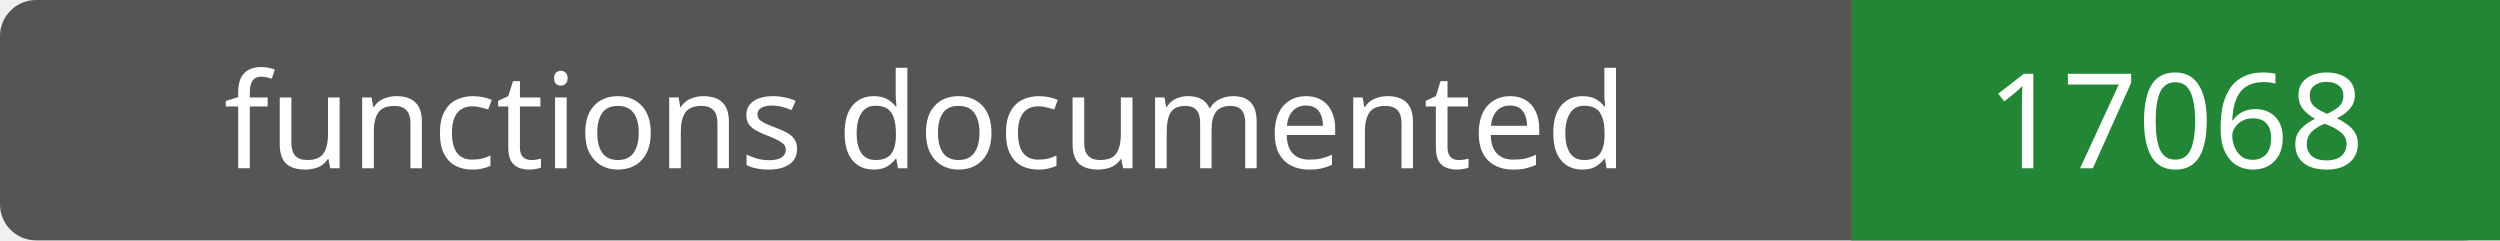
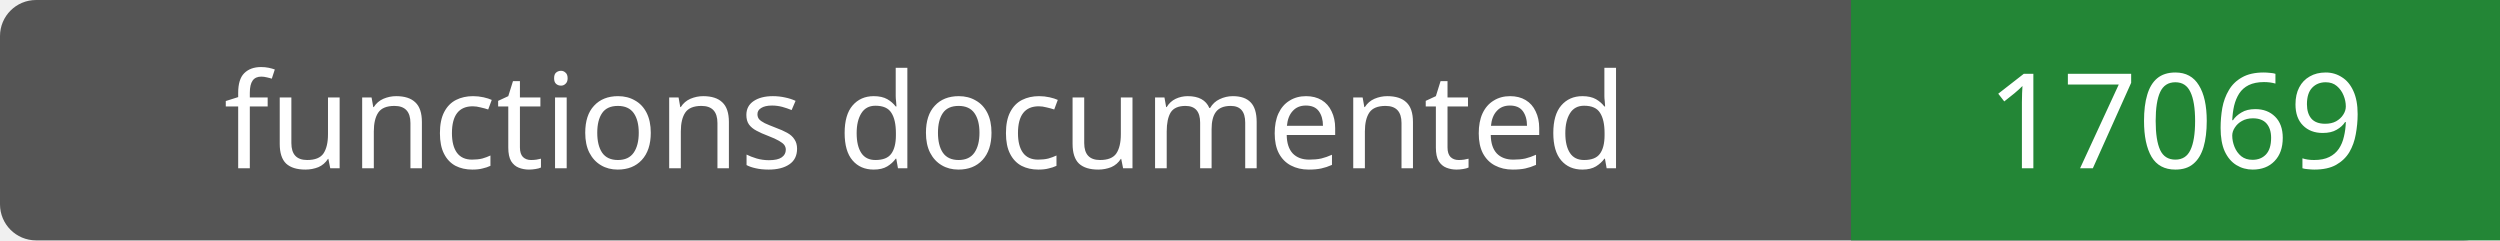
- <svg xmlns="http://www.w3.org/2000/svg" width="208" height="20" role="img" aria-label="functions documented: 17068">
+ <svg xmlns="http://www.w3.org/2000/svg" width="208" height="20" role="img" aria-label="functions documented: 17069">
  <rect width="208" height="20" rx="3" fill="#555" />
  <path fill="#238636" d="M154 0h54v20H154z" />
  <g fill="#fff" text-anchor="middle" font-family="Verdana,sans-serif" font-size="11">
    <text x="77.0" y="14">functions documented</text>
-     <text x="181.0" y="14">17068</text>
+     <text x="181.0" y="14">17069</text>
  </g>
</svg>
